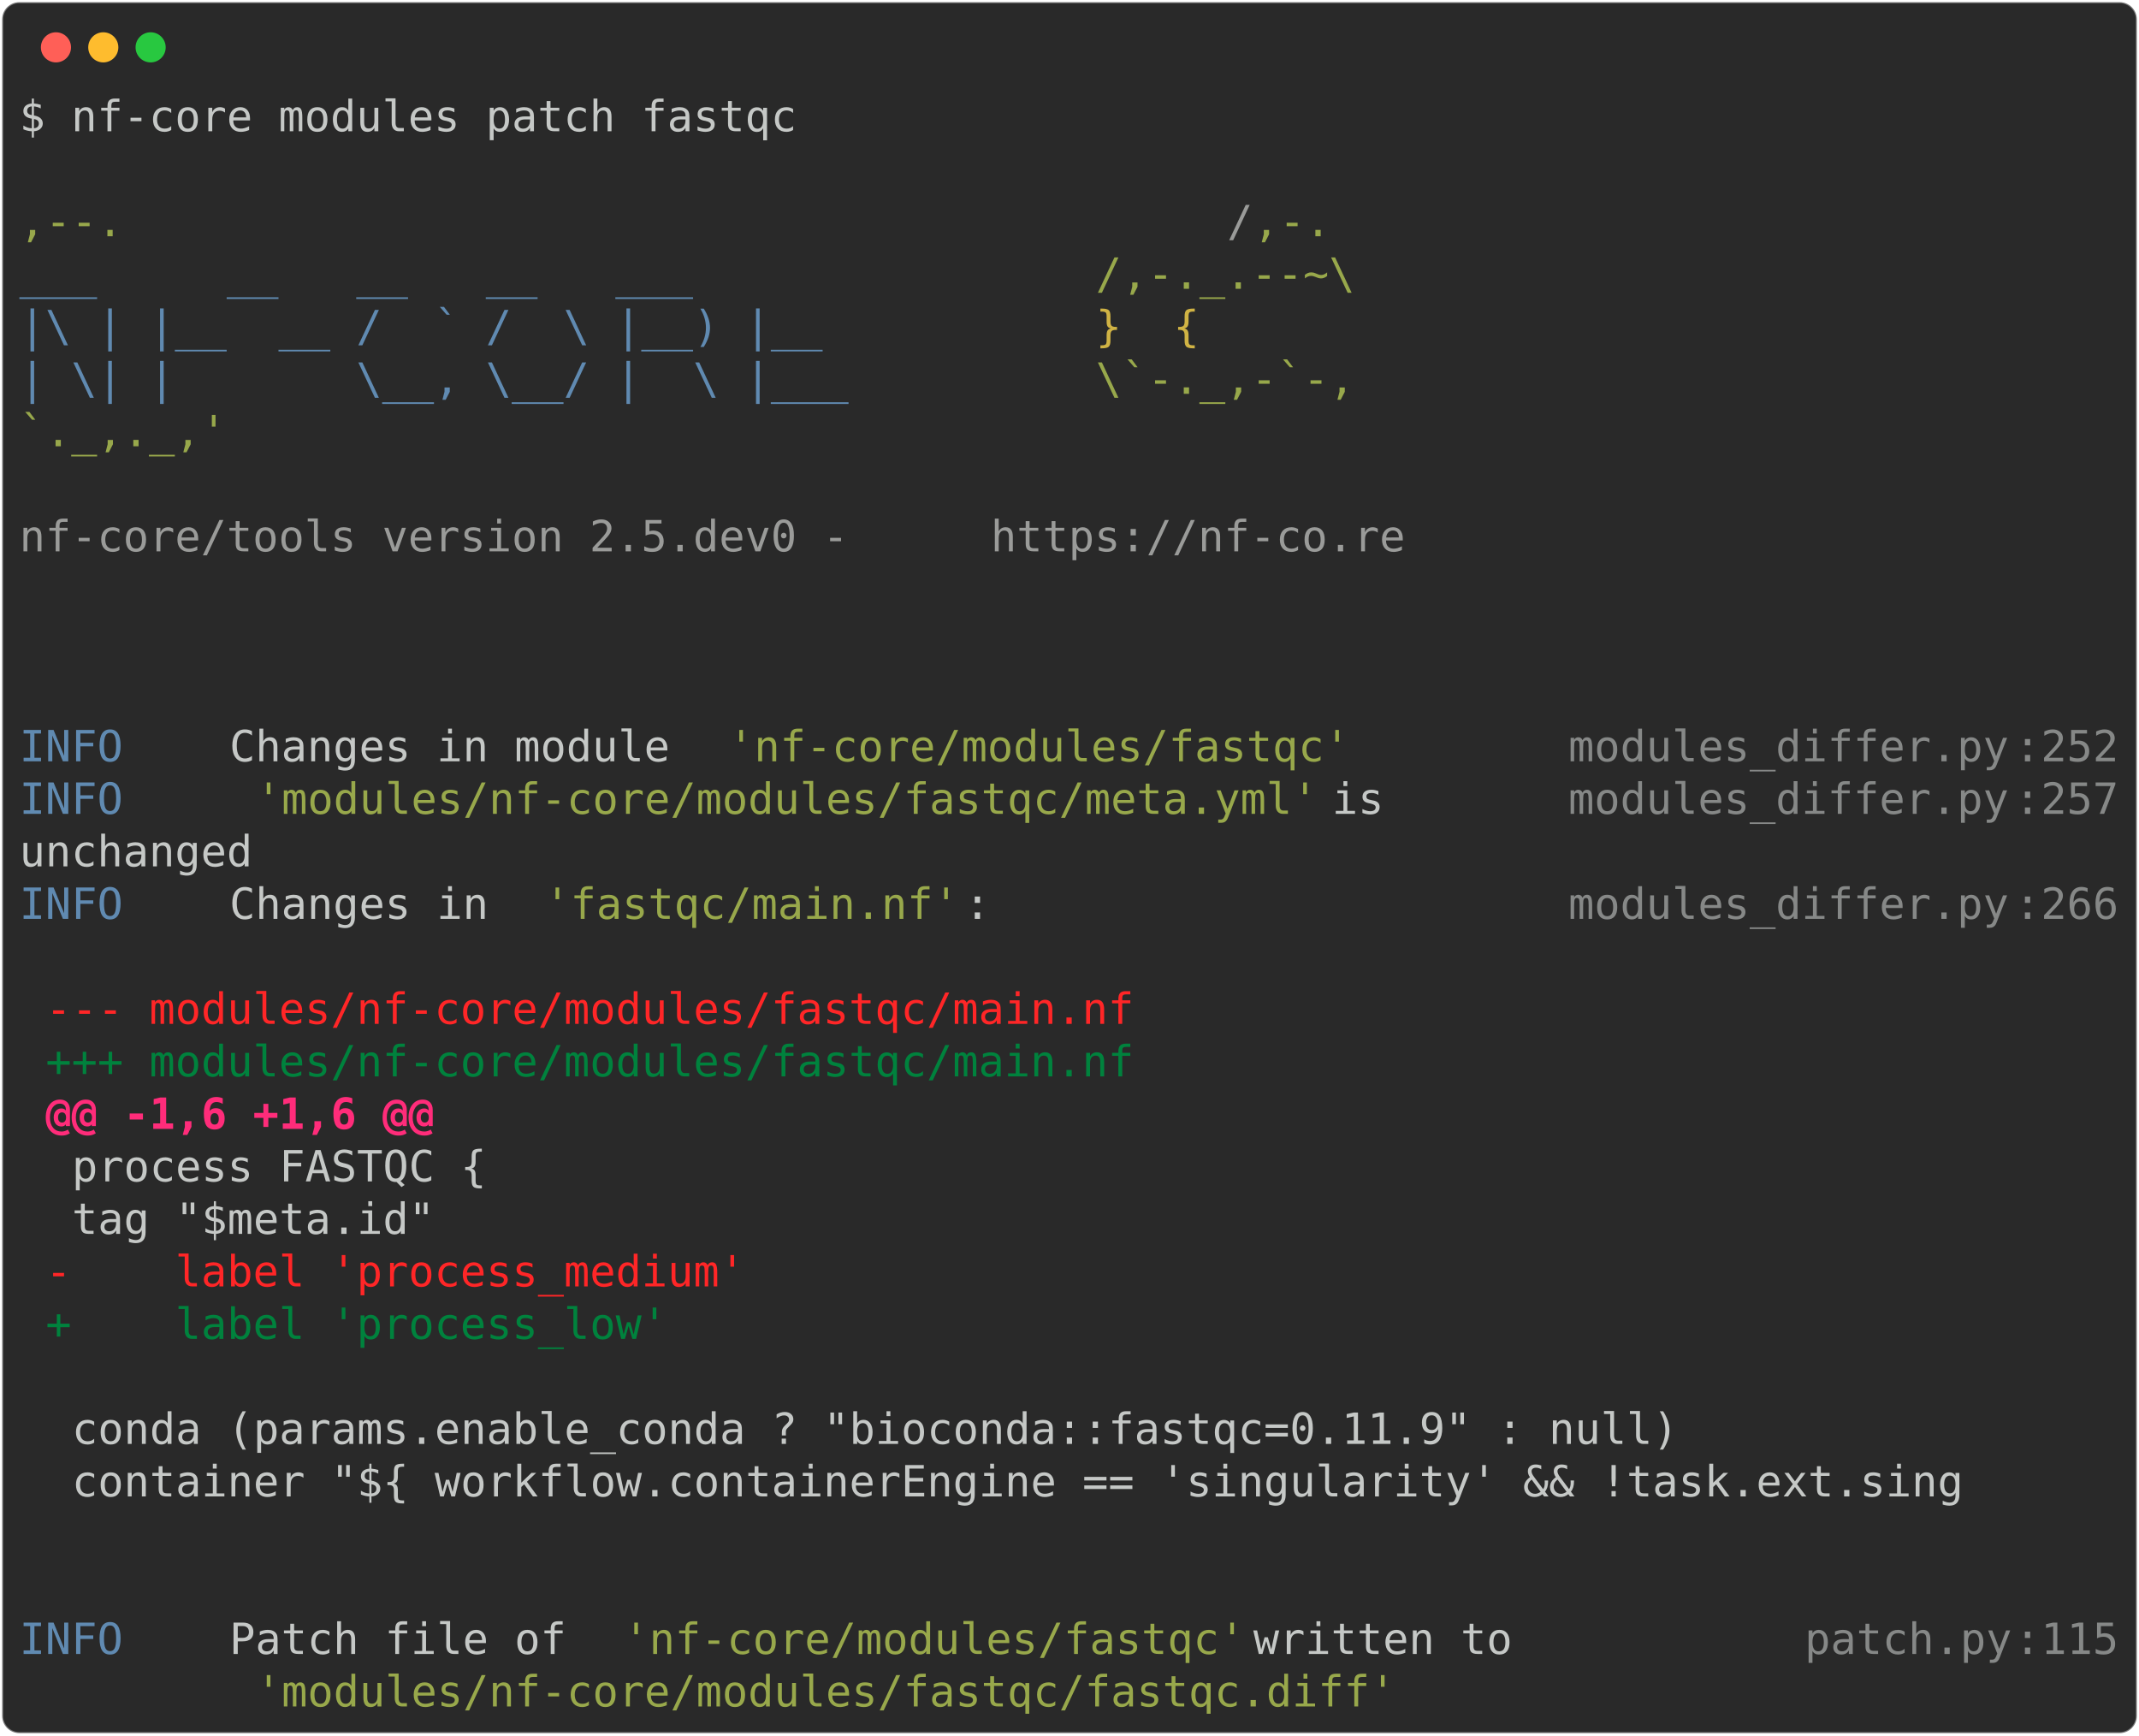
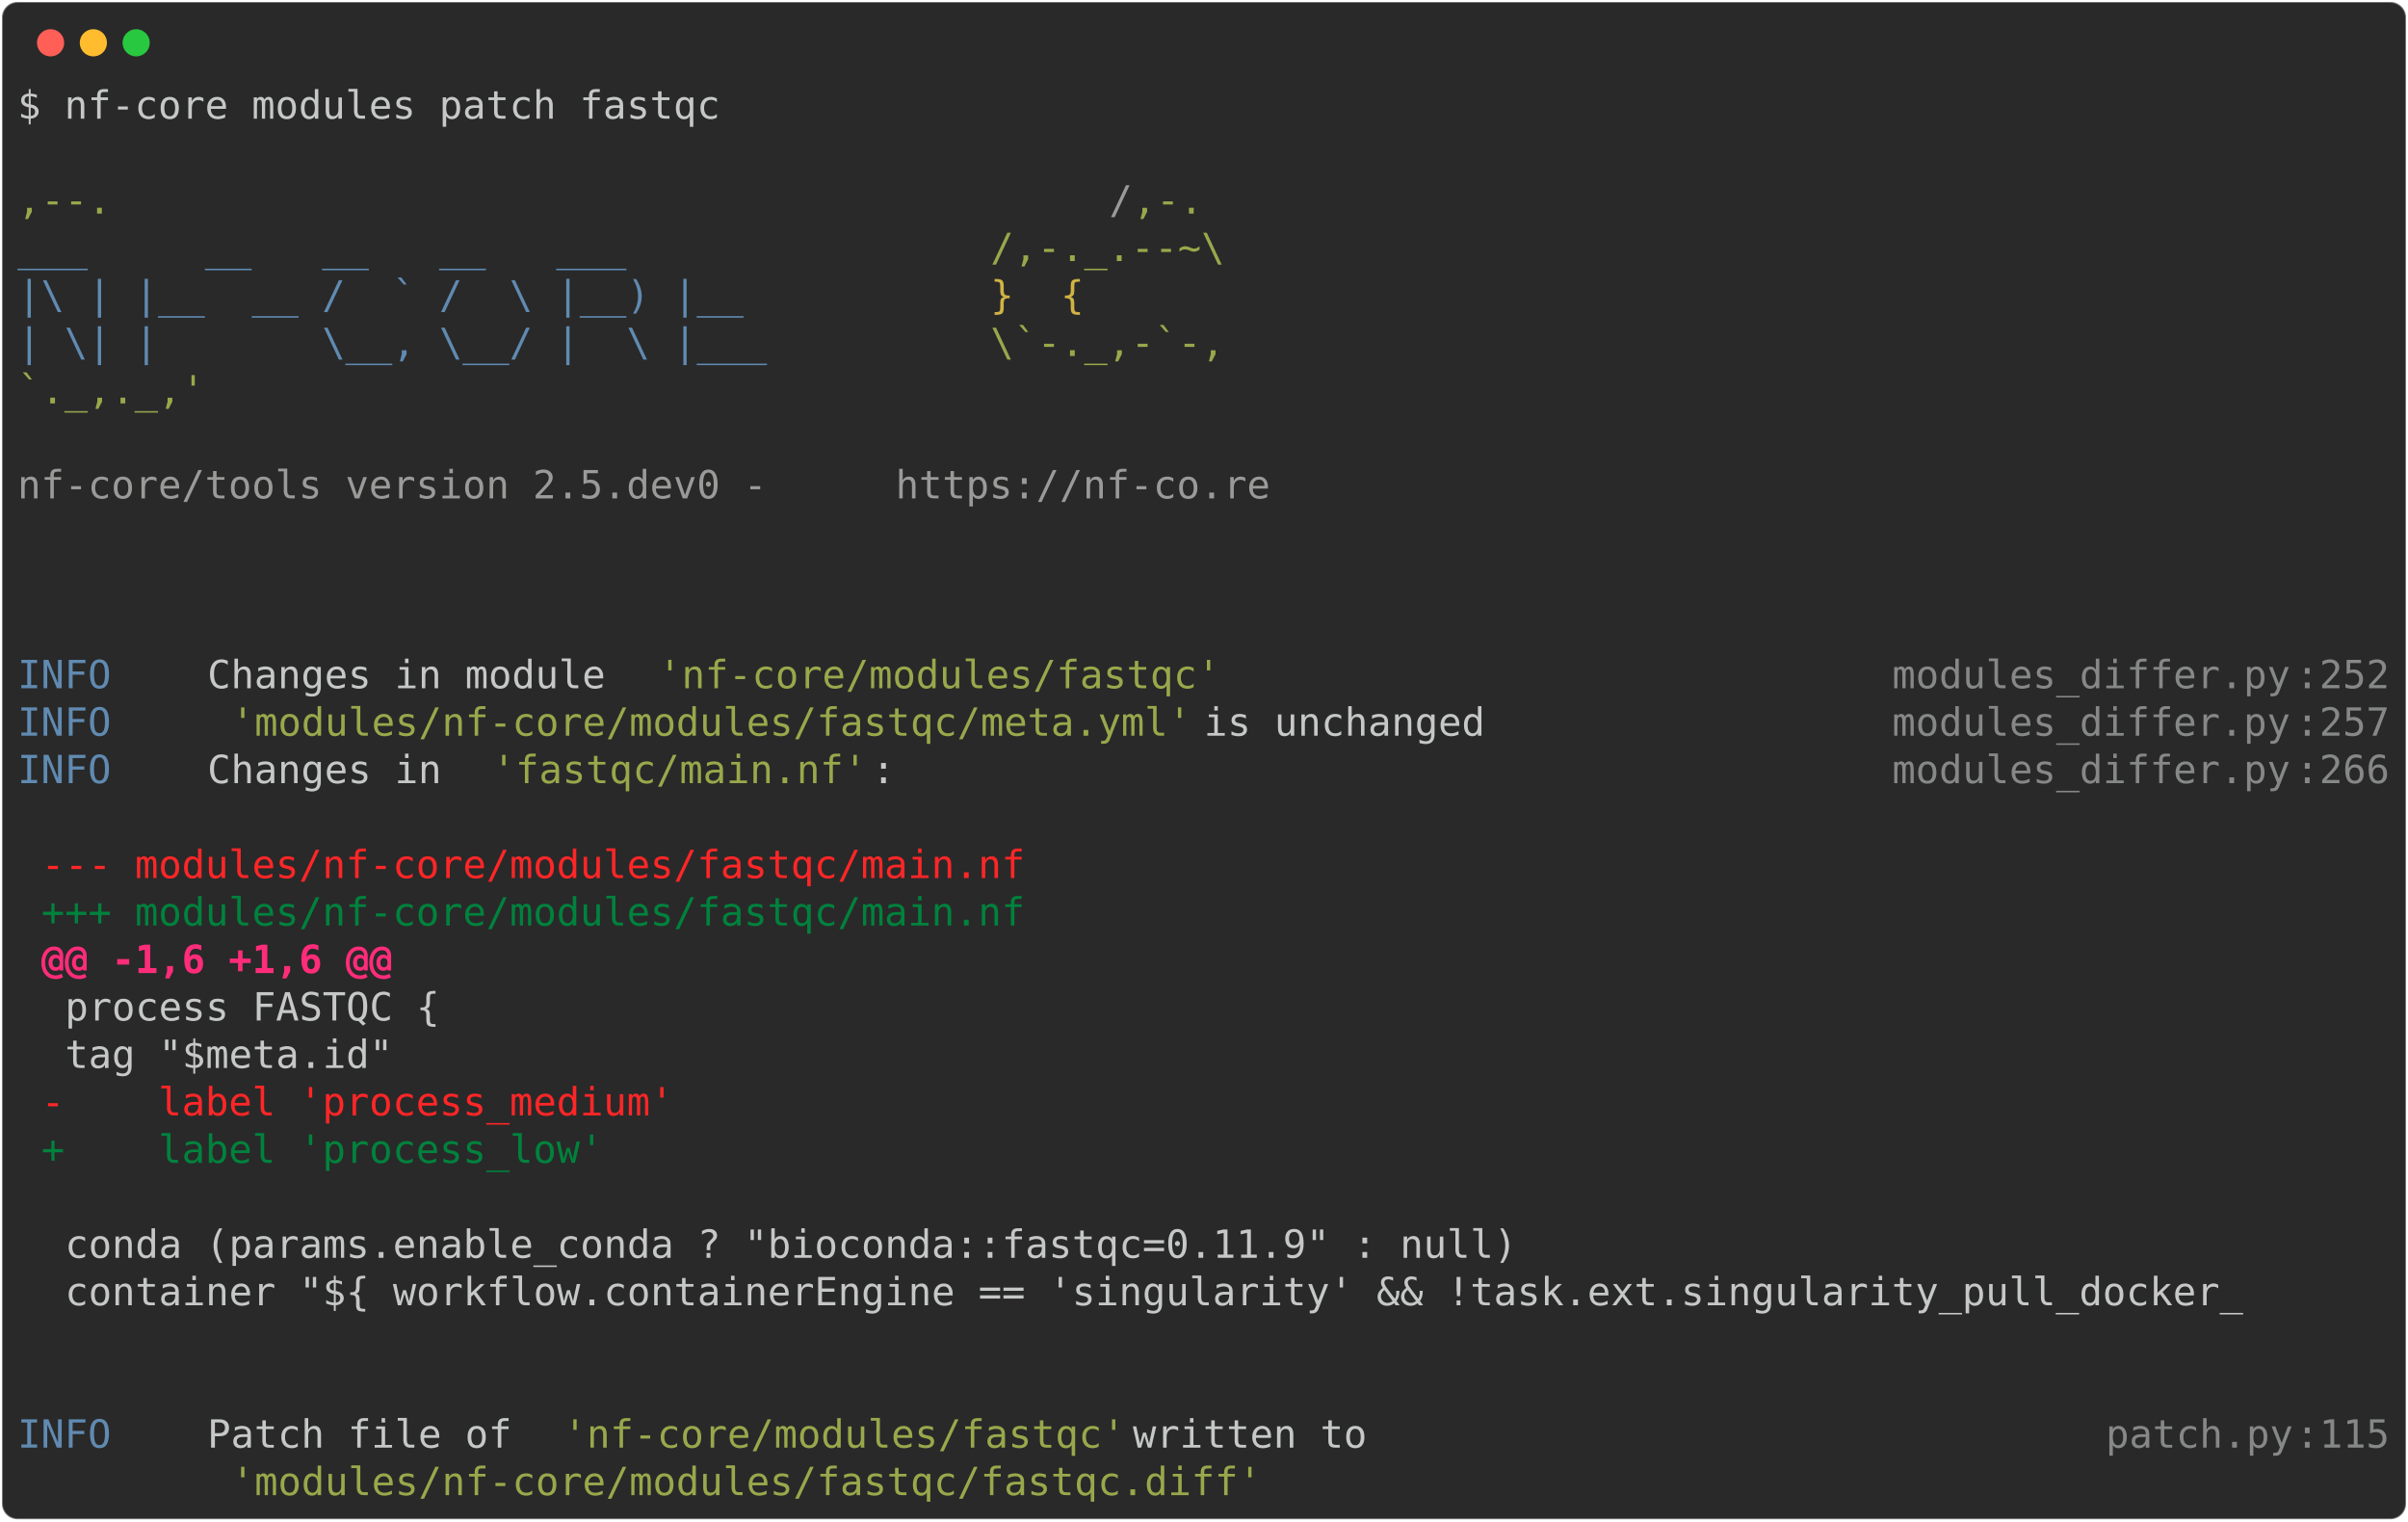
- <svg xmlns="http://www.w3.org/2000/svg" class="rich-terminal" viewBox="0 0 994 806.4">
+ <svg xmlns="http://www.w3.org/2000/svg" class="rich-terminal" viewBox="0 0 1238 782.0">
  <style>

    @font-face {
        font-family: "Fira Code";
        src: local("FiraCode-Regular"),
                url("https://cdnjs.cloudflare.com/ajax/libs/firacode/6.2.0/woff2/FiraCode-Regular.woff2") format("woff2"),
                url("https://cdnjs.cloudflare.com/ajax/libs/firacode/6.2.0/woff/FiraCode-Regular.woff") format("woff");
        font-style: normal;
        font-weight: 400;
    }
    @font-face {
        font-family: "Fira Code";
        src: local("FiraCode-Bold"),
                url("https://cdnjs.cloudflare.com/ajax/libs/firacode/6.2.0/woff2/FiraCode-Bold.woff2") format("woff2"),
                url("https://cdnjs.cloudflare.com/ajax/libs/firacode/6.2.0/woff/FiraCode-Bold.woff") format("woff");
        font-style: bold;
        font-weight: 700;
    }

-     .terminal-1308137144-matrix {
+     .terminal-1563410314-matrix {
        font-family: Fira Code, monospace;
        font-size: 20px;
        line-height: 24.4px;
        font-variant-east-asian: full-width;
    }

-     .terminal-1308137144-title {
+     .terminal-1563410314-title {
        font-size: 18px;
        font-weight: bold;
        font-family: arial;
    }

-     .terminal-1308137144-r1 { fill: #c5c8c6 }
- .terminal-1308137144-r2 { fill: #98a84b }
- .terminal-1308137144-r3 { fill: #9a9b99 }
- .terminal-1308137144-r4 { fill: #608ab1 }
- .terminal-1308137144-r5 { fill: #d0b344 }
- .terminal-1308137144-r6 { fill: #868887 }
- .terminal-1308137144-r7 { fill: #ff2627 }
- .terminal-1308137144-r8 { fill: #00823d }
- .terminal-1308137144-r9 { fill: #ff2c7a;font-weight: bold }
+     .terminal-1563410314-r1 { fill: #c5c8c6 }
+ .terminal-1563410314-r2 { fill: #98a84b }
+ .terminal-1563410314-r3 { fill: #9a9b99 }
+ .terminal-1563410314-r4 { fill: #608ab1 }
+ .terminal-1563410314-r5 { fill: #d0b344 }
+ .terminal-1563410314-r6 { fill: #868887 }
+ .terminal-1563410314-r7 { fill: #ff2627 }
+ .terminal-1563410314-r8 { fill: #00823d }
+ .terminal-1563410314-r9 { fill: #ff2c7a;font-weight: bold }
    </style>
  <defs>
-     <clipPath id="terminal-1308137144-clip-terminal">
-       <rect x="0" y="0" width="975.0" height="755.4" />
-     </clipPath>
-     <clipPath id="terminal-1308137144-line-0">
-       <rect x="0" y="1.5" width="976" height="24.65" />
-     </clipPath>
-     <clipPath id="terminal-1308137144-line-1">
-       <rect x="0" y="25.9" width="976" height="24.65" />
-     </clipPath>
-     <clipPath id="terminal-1308137144-line-2">
-       <rect x="0" y="50.3" width="976" height="24.65" />
-     </clipPath>
-     <clipPath id="terminal-1308137144-line-3">
-       <rect x="0" y="74.7" width="976" height="24.65" />
-     </clipPath>
-     <clipPath id="terminal-1308137144-line-4">
-       <rect x="0" y="99.1" width="976" height="24.65" />
-     </clipPath>
-     <clipPath id="terminal-1308137144-line-5">
-       <rect x="0" y="123.5" width="976" height="24.65" />
-     </clipPath>
-     <clipPath id="terminal-1308137144-line-6">
-       <rect x="0" y="147.9" width="976" height="24.65" />
-     </clipPath>
-     <clipPath id="terminal-1308137144-line-7">
-       <rect x="0" y="172.3" width="976" height="24.65" />
-     </clipPath>
-     <clipPath id="terminal-1308137144-line-8">
-       <rect x="0" y="196.7" width="976" height="24.65" />
-     </clipPath>
-     <clipPath id="terminal-1308137144-line-9">
-       <rect x="0" y="221.1" width="976" height="24.65" />
-     </clipPath>
-     <clipPath id="terminal-1308137144-line-10">
-       <rect x="0" y="245.5" width="976" height="24.65" />
-     </clipPath>
-     <clipPath id="terminal-1308137144-line-11">
-       <rect x="0" y="269.9" width="976" height="24.65" />
-     </clipPath>
-     <clipPath id="terminal-1308137144-line-12">
-       <rect x="0" y="294.3" width="976" height="24.65" />
-     </clipPath>
-     <clipPath id="terminal-1308137144-line-13">
-       <rect x="0" y="318.7" width="976" height="24.65" />
-     </clipPath>
-     <clipPath id="terminal-1308137144-line-14">
-       <rect x="0" y="343.1" width="976" height="24.65" />
-     </clipPath>
-     <clipPath id="terminal-1308137144-line-15">
-       <rect x="0" y="367.5" width="976" height="24.65" />
-     </clipPath>
-     <clipPath id="terminal-1308137144-line-16">
-       <rect x="0" y="391.9" width="976" height="24.65" />
-     </clipPath>
-     <clipPath id="terminal-1308137144-line-17">
-       <rect x="0" y="416.3" width="976" height="24.65" />
-     </clipPath>
-     <clipPath id="terminal-1308137144-line-18">
-       <rect x="0" y="440.7" width="976" height="24.65" />
-     </clipPath>
-     <clipPath id="terminal-1308137144-line-19">
-       <rect x="0" y="465.1" width="976" height="24.65" />
-     </clipPath>
-     <clipPath id="terminal-1308137144-line-20">
-       <rect x="0" y="489.5" width="976" height="24.65" />
-     </clipPath>
-     <clipPath id="terminal-1308137144-line-21">
-       <rect x="0" y="513.9" width="976" height="24.65" />
-     </clipPath>
-     <clipPath id="terminal-1308137144-line-22">
-       <rect x="0" y="538.3" width="976" height="24.65" />
-     </clipPath>
-     <clipPath id="terminal-1308137144-line-23">
-       <rect x="0" y="562.7" width="976" height="24.65" />
-     </clipPath>
-     <clipPath id="terminal-1308137144-line-24">
-       <rect x="0" y="587.1" width="976" height="24.65" />
-     </clipPath>
-     <clipPath id="terminal-1308137144-line-25">
-       <rect x="0" y="611.5" width="976" height="24.65" />
-     </clipPath>
-     <clipPath id="terminal-1308137144-line-26">
-       <rect x="0" y="635.9" width="976" height="24.65" />
-     </clipPath>
-     <clipPath id="terminal-1308137144-line-27">
-       <rect x="0" y="660.3" width="976" height="24.65" />
-     </clipPath>
-     <clipPath id="terminal-1308137144-line-28">
-       <rect x="0" y="684.7" width="976" height="24.65" />
-     </clipPath>
-     <clipPath id="terminal-1308137144-line-29">
-       <rect x="0" y="709.1" width="976" height="24.65" />
+     <clipPath id="terminal-1563410314-clip-terminal">
+       <rect x="0" y="0" width="1219.0" height="731.0" />
+     </clipPath>
+     <clipPath id="terminal-1563410314-line-0">
+       <rect x="0" y="1.5" width="1220" height="24.65" />
+     </clipPath>
+     <clipPath id="terminal-1563410314-line-1">
+       <rect x="0" y="25.9" width="1220" height="24.65" />
+     </clipPath>
+     <clipPath id="terminal-1563410314-line-2">
+       <rect x="0" y="50.3" width="1220" height="24.65" />
+     </clipPath>
+     <clipPath id="terminal-1563410314-line-3">
+       <rect x="0" y="74.7" width="1220" height="24.65" />
+     </clipPath>
+     <clipPath id="terminal-1563410314-line-4">
+       <rect x="0" y="99.1" width="1220" height="24.65" />
+     </clipPath>
+     <clipPath id="terminal-1563410314-line-5">
+       <rect x="0" y="123.5" width="1220" height="24.65" />
+     </clipPath>
+     <clipPath id="terminal-1563410314-line-6">
+       <rect x="0" y="147.9" width="1220" height="24.65" />
+     </clipPath>
+     <clipPath id="terminal-1563410314-line-7">
+       <rect x="0" y="172.3" width="1220" height="24.65" />
+     </clipPath>
+     <clipPath id="terminal-1563410314-line-8">
+       <rect x="0" y="196.7" width="1220" height="24.65" />
+     </clipPath>
+     <clipPath id="terminal-1563410314-line-9">
+       <rect x="0" y="221.1" width="1220" height="24.65" />
+     </clipPath>
+     <clipPath id="terminal-1563410314-line-10">
+       <rect x="0" y="245.5" width="1220" height="24.65" />
+     </clipPath>
+     <clipPath id="terminal-1563410314-line-11">
+       <rect x="0" y="269.9" width="1220" height="24.65" />
+     </clipPath>
+     <clipPath id="terminal-1563410314-line-12">
+       <rect x="0" y="294.3" width="1220" height="24.65" />
+     </clipPath>
+     <clipPath id="terminal-1563410314-line-13">
+       <rect x="0" y="318.7" width="1220" height="24.65" />
+     </clipPath>
+     <clipPath id="terminal-1563410314-line-14">
+       <rect x="0" y="343.1" width="1220" height="24.65" />
+     </clipPath>
+     <clipPath id="terminal-1563410314-line-15">
+       <rect x="0" y="367.5" width="1220" height="24.65" />
+     </clipPath>
+     <clipPath id="terminal-1563410314-line-16">
+       <rect x="0" y="391.9" width="1220" height="24.65" />
+     </clipPath>
+     <clipPath id="terminal-1563410314-line-17">
+       <rect x="0" y="416.3" width="1220" height="24.65" />
+     </clipPath>
+     <clipPath id="terminal-1563410314-line-18">
+       <rect x="0" y="440.7" width="1220" height="24.65" />
+     </clipPath>
+     <clipPath id="terminal-1563410314-line-19">
+       <rect x="0" y="465.1" width="1220" height="24.65" />
+     </clipPath>
+     <clipPath id="terminal-1563410314-line-20">
+       <rect x="0" y="489.5" width="1220" height="24.65" />
+     </clipPath>
+     <clipPath id="terminal-1563410314-line-21">
+       <rect x="0" y="513.9" width="1220" height="24.65" />
+     </clipPath>
+     <clipPath id="terminal-1563410314-line-22">
+       <rect x="0" y="538.3" width="1220" height="24.65" />
+     </clipPath>
+     <clipPath id="terminal-1563410314-line-23">
+       <rect x="0" y="562.7" width="1220" height="24.65" />
+     </clipPath>
+     <clipPath id="terminal-1563410314-line-24">
+       <rect x="0" y="587.1" width="1220" height="24.65" />
+     </clipPath>
+     <clipPath id="terminal-1563410314-line-25">
+       <rect x="0" y="611.5" width="1220" height="24.65" />
+     </clipPath>
+     <clipPath id="terminal-1563410314-line-26">
+       <rect x="0" y="635.9" width="1220" height="24.65" />
+     </clipPath>
+     <clipPath id="terminal-1563410314-line-27">
+       <rect x="0" y="660.3" width="1220" height="24.65" />
+     </clipPath>
+     <clipPath id="terminal-1563410314-line-28">
+       <rect x="0" y="684.7" width="1220" height="24.65" />
    </clipPath>
  </defs>
-   <rect fill="#292929" stroke="rgba(255,255,255,0.35)" stroke-width="1" x="1" y="1" width="992" height="804.4" rx="8" />
+   <rect fill="#292929" stroke="rgba(255,255,255,0.35)" stroke-width="1" x="1" y="1" width="1236" height="780" rx="8" />
  <g transform="translate(26,22)">
    <circle cx="0" cy="0" r="7" fill="#ff5f57" />
    <circle cx="22" cy="0" r="7" fill="#febc2e" />
    <circle cx="44" cy="0" r="7" fill="#28c840" />
  </g>
-   <g transform="translate(9, 41)" clip-path="url(#terminal-1308137144-clip-terminal)">
-     <g class="terminal-1308137144-matrix">
-       <text class="terminal-1308137144-r1" x="0" y="20" textLength="366" clip-path="url(#terminal-1308137144-line-0)">$ nf-core modules patch fastqc</text>
-       <text class="terminal-1308137144-r1" x="976" y="20" textLength="12.2" clip-path="url(#terminal-1308137144-line-0)">
- </text>
-       <text class="terminal-1308137144-r1" x="976" y="44.4" textLength="12.2" clip-path="url(#terminal-1308137144-line-1)">
- </text>
-       <text class="terminal-1308137144-r2" x="0" y="68.8" textLength="561.2" clip-path="url(#terminal-1308137144-line-2)">                                          ,--.</text>
-       <text class="terminal-1308137144-r3" x="561.2" y="68.8" textLength="12.2" clip-path="url(#terminal-1308137144-line-2)">/</text>
-       <text class="terminal-1308137144-r2" x="573.4" y="68.8" textLength="36.6" clip-path="url(#terminal-1308137144-line-2)">,-.</text>
-       <text class="terminal-1308137144-r1" x="976" y="68.8" textLength="12.2" clip-path="url(#terminal-1308137144-line-2)">
- </text>
-       <text class="terminal-1308137144-r4" x="0" y="93.2" textLength="500.2" clip-path="url(#terminal-1308137144-line-3)">          ___     __   __   __   ___     </text>
-       <text class="terminal-1308137144-r2" x="500.2" y="93.2" textLength="122" clip-path="url(#terminal-1308137144-line-3)">/,-._.--~\</text>
-       <text class="terminal-1308137144-r1" x="976" y="93.2" textLength="12.2" clip-path="url(#terminal-1308137144-line-3)">
- </text>
-       <text class="terminal-1308137144-r4" x="0" y="117.6" textLength="500.2" clip-path="url(#terminal-1308137144-line-4)">    |\ | |__  __ /  ` /  \ |__) |__      </text>
-       <text class="terminal-1308137144-r5" x="500.2" y="117.6" textLength="85.4" clip-path="url(#terminal-1308137144-line-4)">   }  {</text>
-       <text class="terminal-1308137144-r1" x="976" y="117.6" textLength="12.2" clip-path="url(#terminal-1308137144-line-4)">
- </text>
-       <text class="terminal-1308137144-r4" x="0" y="142" textLength="500.2" clip-path="url(#terminal-1308137144-line-5)">    | \| |       \__, \__/ |  \ |___     </text>
-       <text class="terminal-1308137144-r2" x="500.2" y="142" textLength="122" clip-path="url(#terminal-1308137144-line-5)">\`-._,-`-,</text>
-       <text class="terminal-1308137144-r1" x="976" y="142" textLength="12.2" clip-path="url(#terminal-1308137144-line-5)">
- </text>
-       <text class="terminal-1308137144-r2" x="0" y="166.4" textLength="610" clip-path="url(#terminal-1308137144-line-6)">                                          `._,._,'</text>
-       <text class="terminal-1308137144-r1" x="976" y="166.4" textLength="12.2" clip-path="url(#terminal-1308137144-line-6)">
- </text>
-       <text class="terminal-1308137144-r1" x="976" y="190.8" textLength="12.2" clip-path="url(#terminal-1308137144-line-7)">
- </text>
-       <text class="terminal-1308137144-r3" x="0" y="215.2" textLength="451.4" clip-path="url(#terminal-1308137144-line-8)">    nf-core/tools version 2.5.dev0 - </text>
-       <text class="terminal-1308137144-r3" x="451.4" y="215.2" textLength="195.2" clip-path="url(#terminal-1308137144-line-8)">https://nf-co.re</text>
-       <text class="terminal-1308137144-r1" x="976" y="215.2" textLength="12.2" clip-path="url(#terminal-1308137144-line-8)">
- </text>
-       <text class="terminal-1308137144-r1" x="976" y="239.6" textLength="12.2" clip-path="url(#terminal-1308137144-line-9)">
- </text>
-       <text class="terminal-1308137144-r1" x="976" y="264" textLength="12.2" clip-path="url(#terminal-1308137144-line-10)">
- </text>
-       <text class="terminal-1308137144-r1" x="976" y="288.4" textLength="12.2" clip-path="url(#terminal-1308137144-line-11)">
- </text>
-       <text class="terminal-1308137144-r4" x="0" y="312.8" textLength="97.6" clip-path="url(#terminal-1308137144-line-12)">INFO    </text>
-       <text class="terminal-1308137144-r1" x="97.6" y="312.8" textLength="231.8" clip-path="url(#terminal-1308137144-line-12)"> Changes in module </text>
-       <text class="terminal-1308137144-r2" x="329.4" y="312.8" textLength="292.8" clip-path="url(#terminal-1308137144-line-12)">'nf-core/modules/fastqc'</text>
-       <text class="terminal-1308137144-r6" x="719.8" y="312.8" textLength="207.4" clip-path="url(#terminal-1308137144-line-12)">modules_differ.py</text>
-       <text class="terminal-1308137144-r6" x="927.2" y="312.8" textLength="12.2" clip-path="url(#terminal-1308137144-line-12)">:</text>
-       <text class="terminal-1308137144-r6" x="939.4" y="312.8" textLength="36.6" clip-path="url(#terminal-1308137144-line-12)">252</text>
-       <text class="terminal-1308137144-r1" x="976" y="312.8" textLength="12.2" clip-path="url(#terminal-1308137144-line-12)">
- </text>
-       <text class="terminal-1308137144-r4" x="0" y="337.2" textLength="97.6" clip-path="url(#terminal-1308137144-line-13)">INFO    </text>
-       <text class="terminal-1308137144-r2" x="109.8" y="337.2" textLength="500.2" clip-path="url(#terminal-1308137144-line-13)">'modules/nf-core/modules/fastqc/meta.yml'</text>
-       <text class="terminal-1308137144-r1" x="610" y="337.2" textLength="109.8" clip-path="url(#terminal-1308137144-line-13)"> is      </text>
-       <text class="terminal-1308137144-r6" x="719.8" y="337.2" textLength="207.4" clip-path="url(#terminal-1308137144-line-13)">modules_differ.py</text>
-       <text class="terminal-1308137144-r6" x="927.2" y="337.2" textLength="12.2" clip-path="url(#terminal-1308137144-line-13)">:</text>
-       <text class="terminal-1308137144-r6" x="939.4" y="337.2" textLength="36.6" clip-path="url(#terminal-1308137144-line-13)">257</text>
-       <text class="terminal-1308137144-r1" x="976" y="337.2" textLength="12.2" clip-path="url(#terminal-1308137144-line-13)">
- </text>
-       <text class="terminal-1308137144-r1" x="0" y="361.6" textLength="719.8" clip-path="url(#terminal-1308137144-line-14)">         unchanged                                         </text>
-       <text class="terminal-1308137144-r1" x="976" y="361.6" textLength="12.2" clip-path="url(#terminal-1308137144-line-14)">
- </text>
-       <text class="terminal-1308137144-r4" x="0" y="386" textLength="97.6" clip-path="url(#terminal-1308137144-line-15)">INFO    </text>
-       <text class="terminal-1308137144-r1" x="97.6" y="386" textLength="146.4" clip-path="url(#terminal-1308137144-line-15)"> Changes in </text>
-       <text class="terminal-1308137144-r2" x="244" y="386" textLength="195.2" clip-path="url(#terminal-1308137144-line-15)">'fastqc/main.nf'</text>
-       <text class="terminal-1308137144-r1" x="439.2" y="386" textLength="280.6" clip-path="url(#terminal-1308137144-line-15)">:                      </text>
-       <text class="terminal-1308137144-r6" x="719.8" y="386" textLength="207.4" clip-path="url(#terminal-1308137144-line-15)">modules_differ.py</text>
-       <text class="terminal-1308137144-r6" x="927.2" y="386" textLength="12.2" clip-path="url(#terminal-1308137144-line-15)">:</text>
-       <text class="terminal-1308137144-r6" x="939.4" y="386" textLength="36.6" clip-path="url(#terminal-1308137144-line-15)">266</text>
-       <text class="terminal-1308137144-r1" x="976" y="386" textLength="12.2" clip-path="url(#terminal-1308137144-line-15)">
- </text>
-       <text class="terminal-1308137144-r1" x="976" y="410.4" textLength="12.2" clip-path="url(#terminal-1308137144-line-16)">
- </text>
-       <text class="terminal-1308137144-r7" x="12.2" y="434.8" textLength="512.4" clip-path="url(#terminal-1308137144-line-17)">--- modules/nf-core/modules/fastqc/main.nf</text>
-       <text class="terminal-1308137144-r1" x="976" y="434.8" textLength="12.2" clip-path="url(#terminal-1308137144-line-17)">
- </text>
-       <text class="terminal-1308137144-r8" x="12.2" y="459.2" textLength="512.4" clip-path="url(#terminal-1308137144-line-18)">+++ modules/nf-core/modules/fastqc/main.nf</text>
-       <text class="terminal-1308137144-r1" x="976" y="459.2" textLength="12.2" clip-path="url(#terminal-1308137144-line-18)">
- </text>
-       <text class="terminal-1308137144-r9" x="12.2" y="483.6" textLength="183" clip-path="url(#terminal-1308137144-line-19)">@@ -1,6 +1,6 @@</text>
-       <text class="terminal-1308137144-r1" x="976" y="483.6" textLength="12.2" clip-path="url(#terminal-1308137144-line-19)">
- </text>
-       <text class="terminal-1308137144-r1" x="24.4" y="508" textLength="951.6" clip-path="url(#terminal-1308137144-line-20)">process FASTQC {                                                              </text>
-       <text class="terminal-1308137144-r1" x="976" y="508" textLength="12.2" clip-path="url(#terminal-1308137144-line-20)">
- </text>
-       <text class="terminal-1308137144-r1" x="24.4" y="532.4" textLength="951.6" clip-path="url(#terminal-1308137144-line-21)">    tag "$meta.id"                                                            </text>
-       <text class="terminal-1308137144-r1" x="976" y="532.4" textLength="12.2" clip-path="url(#terminal-1308137144-line-21)">
- </text>
-       <text class="terminal-1308137144-r7" x="12.2" y="556.8" textLength="329.4" clip-path="url(#terminal-1308137144-line-22)">-    label 'process_medium'</text>
-       <text class="terminal-1308137144-r1" x="976" y="556.8" textLength="12.2" clip-path="url(#terminal-1308137144-line-22)">
- </text>
-       <text class="terminal-1308137144-r8" x="12.2" y="581.2" textLength="292.8" clip-path="url(#terminal-1308137144-line-23)">+    label 'process_low'</text>
-       <text class="terminal-1308137144-r1" x="976" y="581.2" textLength="12.2" clip-path="url(#terminal-1308137144-line-23)">
- </text>
-       <text class="terminal-1308137144-r1" x="976" y="605.6" textLength="12.2" clip-path="url(#terminal-1308137144-line-24)">
- </text>
-       <text class="terminal-1308137144-r1" x="24.4" y="630" textLength="951.6" clip-path="url(#terminal-1308137144-line-25)">    conda (params.enable_conda ? "bioconda::fastqc=0.11.9" : null)            </text>
-       <text class="terminal-1308137144-r1" x="976" y="630" textLength="12.2" clip-path="url(#terminal-1308137144-line-25)">
- </text>
-       <text class="terminal-1308137144-r1" x="24.4" y="654.4" textLength="951.6" clip-path="url(#terminal-1308137144-line-26)">    container "${ workflow.containerEngine == 'singularity' &amp;&amp; !task.ext.sing </text>
-       <text class="terminal-1308137144-r1" x="976" y="654.4" textLength="12.2" clip-path="url(#terminal-1308137144-line-26)">
- </text>
-       <text class="terminal-1308137144-r1" x="976" y="678.8" textLength="12.2" clip-path="url(#terminal-1308137144-line-27)">
- </text>
-       <text class="terminal-1308137144-r1" x="976" y="703.2" textLength="12.2" clip-path="url(#terminal-1308137144-line-28)">
- </text>
-       <text class="terminal-1308137144-r4" x="0" y="727.6" textLength="97.6" clip-path="url(#terminal-1308137144-line-29)">INFO    </text>
-       <text class="terminal-1308137144-r1" x="97.6" y="727.6" textLength="183" clip-path="url(#terminal-1308137144-line-29)"> Patch file of </text>
-       <text class="terminal-1308137144-r2" x="280.6" y="727.6" textLength="292.8" clip-path="url(#terminal-1308137144-line-29)">'nf-core/modules/fastqc'</text>
-       <text class="terminal-1308137144-r1" x="573.4" y="727.6" textLength="256.2" clip-path="url(#terminal-1308137144-line-29)"> written to          </text>
-       <text class="terminal-1308137144-r6" x="829.6" y="727.6" textLength="97.6" clip-path="url(#terminal-1308137144-line-29)">patch.py</text>
-       <text class="terminal-1308137144-r6" x="927.2" y="727.6" textLength="12.2" clip-path="url(#terminal-1308137144-line-29)">:</text>
-       <text class="terminal-1308137144-r6" x="939.4" y="727.6" textLength="36.6" clip-path="url(#terminal-1308137144-line-29)">115</text>
-       <text class="terminal-1308137144-r1" x="976" y="727.6" textLength="12.2" clip-path="url(#terminal-1308137144-line-29)">
- </text>
-       <text class="terminal-1308137144-r2" x="109.8" y="752" textLength="536.8" clip-path="url(#terminal-1308137144-line-30)">'modules/nf-core/modules/fastqc/fastqc.diff'</text>
-       <text class="terminal-1308137144-r1" x="976" y="752" textLength="12.2" clip-path="url(#terminal-1308137144-line-30)">
+   <g transform="translate(9, 41)" clip-path="url(#terminal-1563410314-clip-terminal)">
+     <g class="terminal-1563410314-matrix">
+       <text class="terminal-1563410314-r1" x="0" y="20" textLength="366" clip-path="url(#terminal-1563410314-line-0)">$ nf-core modules patch fastqc</text>
+       <text class="terminal-1563410314-r1" x="1220" y="20" textLength="12.2" clip-path="url(#terminal-1563410314-line-0)">
+ </text>
+       <text class="terminal-1563410314-r1" x="1220" y="44.4" textLength="12.2" clip-path="url(#terminal-1563410314-line-1)">
+ </text>
+       <text class="terminal-1563410314-r2" x="0" y="68.8" textLength="561.2" clip-path="url(#terminal-1563410314-line-2)">                                          ,--.</text>
+       <text class="terminal-1563410314-r3" x="561.2" y="68.8" textLength="12.2" clip-path="url(#terminal-1563410314-line-2)">/</text>
+       <text class="terminal-1563410314-r2" x="573.4" y="68.8" textLength="36.6" clip-path="url(#terminal-1563410314-line-2)">,-.</text>
+       <text class="terminal-1563410314-r1" x="1220" y="68.8" textLength="12.2" clip-path="url(#terminal-1563410314-line-2)">
+ </text>
+       <text class="terminal-1563410314-r4" x="0" y="93.2" textLength="500.2" clip-path="url(#terminal-1563410314-line-3)">          ___     __   __   __   ___     </text>
+       <text class="terminal-1563410314-r2" x="500.2" y="93.2" textLength="122" clip-path="url(#terminal-1563410314-line-3)">/,-._.--~\</text>
+       <text class="terminal-1563410314-r1" x="1220" y="93.2" textLength="12.2" clip-path="url(#terminal-1563410314-line-3)">
+ </text>
+       <text class="terminal-1563410314-r4" x="0" y="117.6" textLength="500.2" clip-path="url(#terminal-1563410314-line-4)">    |\ | |__  __ /  ` /  \ |__) |__      </text>
+       <text class="terminal-1563410314-r5" x="500.2" y="117.6" textLength="85.4" clip-path="url(#terminal-1563410314-line-4)">   }  {</text>
+       <text class="terminal-1563410314-r1" x="1220" y="117.6" textLength="12.2" clip-path="url(#terminal-1563410314-line-4)">
+ </text>
+       <text class="terminal-1563410314-r4" x="0" y="142" textLength="500.2" clip-path="url(#terminal-1563410314-line-5)">    | \| |       \__, \__/ |  \ |___     </text>
+       <text class="terminal-1563410314-r2" x="500.2" y="142" textLength="122" clip-path="url(#terminal-1563410314-line-5)">\`-._,-`-,</text>
+       <text class="terminal-1563410314-r1" x="1220" y="142" textLength="12.2" clip-path="url(#terminal-1563410314-line-5)">
+ </text>
+       <text class="terminal-1563410314-r2" x="0" y="166.4" textLength="610" clip-path="url(#terminal-1563410314-line-6)">                                          `._,._,'</text>
+       <text class="terminal-1563410314-r1" x="1220" y="166.4" textLength="12.2" clip-path="url(#terminal-1563410314-line-6)">
+ </text>
+       <text class="terminal-1563410314-r1" x="1220" y="190.8" textLength="12.2" clip-path="url(#terminal-1563410314-line-7)">
+ </text>
+       <text class="terminal-1563410314-r3" x="0" y="215.2" textLength="451.4" clip-path="url(#terminal-1563410314-line-8)">    nf-core/tools version 2.5.dev0 - </text>
+       <text class="terminal-1563410314-r3" x="451.4" y="215.2" textLength="195.2" clip-path="url(#terminal-1563410314-line-8)">https://nf-co.re</text>
+       <text class="terminal-1563410314-r1" x="1220" y="215.2" textLength="12.2" clip-path="url(#terminal-1563410314-line-8)">
+ </text>
+       <text class="terminal-1563410314-r1" x="1220" y="239.6" textLength="12.2" clip-path="url(#terminal-1563410314-line-9)">
+ </text>
+       <text class="terminal-1563410314-r1" x="1220" y="264" textLength="12.2" clip-path="url(#terminal-1563410314-line-10)">
+ </text>
+       <text class="terminal-1563410314-r1" x="1220" y="288.4" textLength="12.2" clip-path="url(#terminal-1563410314-line-11)">
+ </text>
+       <text class="terminal-1563410314-r4" x="0" y="312.8" textLength="97.6" clip-path="url(#terminal-1563410314-line-12)">INFO    </text>
+       <text class="terminal-1563410314-r1" x="97.6" y="312.8" textLength="231.8" clip-path="url(#terminal-1563410314-line-12)"> Changes in module </text>
+       <text class="terminal-1563410314-r2" x="329.4" y="312.8" textLength="292.8" clip-path="url(#terminal-1563410314-line-12)">'nf-core/modules/fastqc'</text>
+       <text class="terminal-1563410314-r6" x="963.8" y="312.8" textLength="207.4" clip-path="url(#terminal-1563410314-line-12)">modules_differ.py</text>
+       <text class="terminal-1563410314-r6" x="1171.2" y="312.8" textLength="12.2" clip-path="url(#terminal-1563410314-line-12)">:</text>
+       <text class="terminal-1563410314-r6" x="1183.4" y="312.8" textLength="36.6" clip-path="url(#terminal-1563410314-line-12)">252</text>
+       <text class="terminal-1563410314-r1" x="1220" y="312.8" textLength="12.2" clip-path="url(#terminal-1563410314-line-12)">
+ </text>
+       <text class="terminal-1563410314-r4" x="0" y="337.2" textLength="97.6" clip-path="url(#terminal-1563410314-line-13)">INFO    </text>
+       <text class="terminal-1563410314-r2" x="109.8" y="337.2" textLength="500.2" clip-path="url(#terminal-1563410314-line-13)">'modules/nf-core/modules/fastqc/meta.yml'</text>
+       <text class="terminal-1563410314-r1" x="610" y="337.2" textLength="353.8" clip-path="url(#terminal-1563410314-line-13)"> is unchanged                </text>
+       <text class="terminal-1563410314-r6" x="963.8" y="337.2" textLength="207.4" clip-path="url(#terminal-1563410314-line-13)">modules_differ.py</text>
+       <text class="terminal-1563410314-r6" x="1171.2" y="337.2" textLength="12.2" clip-path="url(#terminal-1563410314-line-13)">:</text>
+       <text class="terminal-1563410314-r6" x="1183.4" y="337.2" textLength="36.6" clip-path="url(#terminal-1563410314-line-13)">257</text>
+       <text class="terminal-1563410314-r1" x="1220" y="337.2" textLength="12.2" clip-path="url(#terminal-1563410314-line-13)">
+ </text>
+       <text class="terminal-1563410314-r4" x="0" y="361.6" textLength="97.6" clip-path="url(#terminal-1563410314-line-14)">INFO    </text>
+       <text class="terminal-1563410314-r1" x="97.6" y="361.6" textLength="146.4" clip-path="url(#terminal-1563410314-line-14)"> Changes in </text>
+       <text class="terminal-1563410314-r2" x="244" y="361.6" textLength="195.2" clip-path="url(#terminal-1563410314-line-14)">'fastqc/main.nf'</text>
+       <text class="terminal-1563410314-r1" x="439.2" y="361.6" textLength="524.6" clip-path="url(#terminal-1563410314-line-14)">:                                          </text>
+       <text class="terminal-1563410314-r6" x="963.8" y="361.6" textLength="207.4" clip-path="url(#terminal-1563410314-line-14)">modules_differ.py</text>
+       <text class="terminal-1563410314-r6" x="1171.2" y="361.6" textLength="12.2" clip-path="url(#terminal-1563410314-line-14)">:</text>
+       <text class="terminal-1563410314-r6" x="1183.4" y="361.6" textLength="36.6" clip-path="url(#terminal-1563410314-line-14)">266</text>
+       <text class="terminal-1563410314-r1" x="1220" y="361.6" textLength="12.2" clip-path="url(#terminal-1563410314-line-14)">
+ </text>
+       <text class="terminal-1563410314-r1" x="1220" y="386" textLength="12.2" clip-path="url(#terminal-1563410314-line-15)">
+ </text>
+       <text class="terminal-1563410314-r7" x="12.2" y="410.4" textLength="512.4" clip-path="url(#terminal-1563410314-line-16)">--- modules/nf-core/modules/fastqc/main.nf</text>
+       <text class="terminal-1563410314-r1" x="1220" y="410.4" textLength="12.2" clip-path="url(#terminal-1563410314-line-16)">
+ </text>
+       <text class="terminal-1563410314-r8" x="12.2" y="434.8" textLength="512.4" clip-path="url(#terminal-1563410314-line-17)">+++ modules/nf-core/modules/fastqc/main.nf</text>
+       <text class="terminal-1563410314-r1" x="1220" y="434.8" textLength="12.2" clip-path="url(#terminal-1563410314-line-17)">
+ </text>
+       <text class="terminal-1563410314-r9" x="12.2" y="459.2" textLength="183" clip-path="url(#terminal-1563410314-line-18)">@@ -1,6 +1,6 @@</text>
+       <text class="terminal-1563410314-r1" x="1220" y="459.2" textLength="12.2" clip-path="url(#terminal-1563410314-line-18)">
+ </text>
+       <text class="terminal-1563410314-r1" x="24.4" y="483.6" textLength="1195.6" clip-path="url(#terminal-1563410314-line-19)">process FASTQC {                                                                                  </text>
+       <text class="terminal-1563410314-r1" x="1220" y="483.6" textLength="12.2" clip-path="url(#terminal-1563410314-line-19)">
+ </text>
+       <text class="terminal-1563410314-r1" x="24.4" y="508" textLength="1195.6" clip-path="url(#terminal-1563410314-line-20)">    tag "$meta.id"                                                                                </text>
+       <text class="terminal-1563410314-r1" x="1220" y="508" textLength="12.2" clip-path="url(#terminal-1563410314-line-20)">
+ </text>
+       <text class="terminal-1563410314-r7" x="12.2" y="532.4" textLength="329.4" clip-path="url(#terminal-1563410314-line-21)">-    label 'process_medium'</text>
+       <text class="terminal-1563410314-r1" x="1220" y="532.4" textLength="12.2" clip-path="url(#terminal-1563410314-line-21)">
+ </text>
+       <text class="terminal-1563410314-r8" x="12.2" y="556.8" textLength="292.8" clip-path="url(#terminal-1563410314-line-22)">+    label 'process_low'</text>
+       <text class="terminal-1563410314-r1" x="1220" y="556.8" textLength="12.2" clip-path="url(#terminal-1563410314-line-22)">
+ </text>
+       <text class="terminal-1563410314-r1" x="1220" y="581.2" textLength="12.2" clip-path="url(#terminal-1563410314-line-23)">
+ </text>
+       <text class="terminal-1563410314-r1" x="24.4" y="605.6" textLength="1195.6" clip-path="url(#terminal-1563410314-line-24)">    conda (params.enable_conda ? "bioconda::fastqc=0.11.9" : null)                                </text>
+       <text class="terminal-1563410314-r1" x="1220" y="605.6" textLength="12.2" clip-path="url(#terminal-1563410314-line-24)">
+ </text>
+       <text class="terminal-1563410314-r1" x="24.4" y="630" textLength="1195.6" clip-path="url(#terminal-1563410314-line-25)">    container "${ workflow.containerEngine == 'singularity' &amp;&amp; !task.ext.singularity_pull_docker_ </text>
+       <text class="terminal-1563410314-r1" x="1220" y="630" textLength="12.2" clip-path="url(#terminal-1563410314-line-25)">
+ </text>
+       <text class="terminal-1563410314-r1" x="1220" y="654.4" textLength="12.2" clip-path="url(#terminal-1563410314-line-26)">
+ </text>
+       <text class="terminal-1563410314-r1" x="1220" y="678.8" textLength="12.2" clip-path="url(#terminal-1563410314-line-27)">
+ </text>
+       <text class="terminal-1563410314-r4" x="0" y="703.2" textLength="97.6" clip-path="url(#terminal-1563410314-line-28)">INFO    </text>
+       <text class="terminal-1563410314-r1" x="97.6" y="703.2" textLength="183" clip-path="url(#terminal-1563410314-line-28)"> Patch file of </text>
+       <text class="terminal-1563410314-r2" x="280.6" y="703.2" textLength="292.8" clip-path="url(#terminal-1563410314-line-28)">'nf-core/modules/fastqc'</text>
+       <text class="terminal-1563410314-r1" x="573.4" y="703.2" textLength="500.2" clip-path="url(#terminal-1563410314-line-28)"> written to                              </text>
+       <text class="terminal-1563410314-r6" x="1073.6" y="703.2" textLength="97.6" clip-path="url(#terminal-1563410314-line-28)">patch.py</text>
+       <text class="terminal-1563410314-r6" x="1171.2" y="703.2" textLength="12.2" clip-path="url(#terminal-1563410314-line-28)">:</text>
+       <text class="terminal-1563410314-r6" x="1183.4" y="703.2" textLength="36.6" clip-path="url(#terminal-1563410314-line-28)">115</text>
+       <text class="terminal-1563410314-r1" x="1220" y="703.2" textLength="12.2" clip-path="url(#terminal-1563410314-line-28)">
+ </text>
+       <text class="terminal-1563410314-r2" x="109.8" y="727.6" textLength="536.8" clip-path="url(#terminal-1563410314-line-29)">'modules/nf-core/modules/fastqc/fastqc.diff'</text>
+       <text class="terminal-1563410314-r1" x="1220" y="727.6" textLength="12.2" clip-path="url(#terminal-1563410314-line-29)">
</text>
    </g>
  </g>
</svg>
